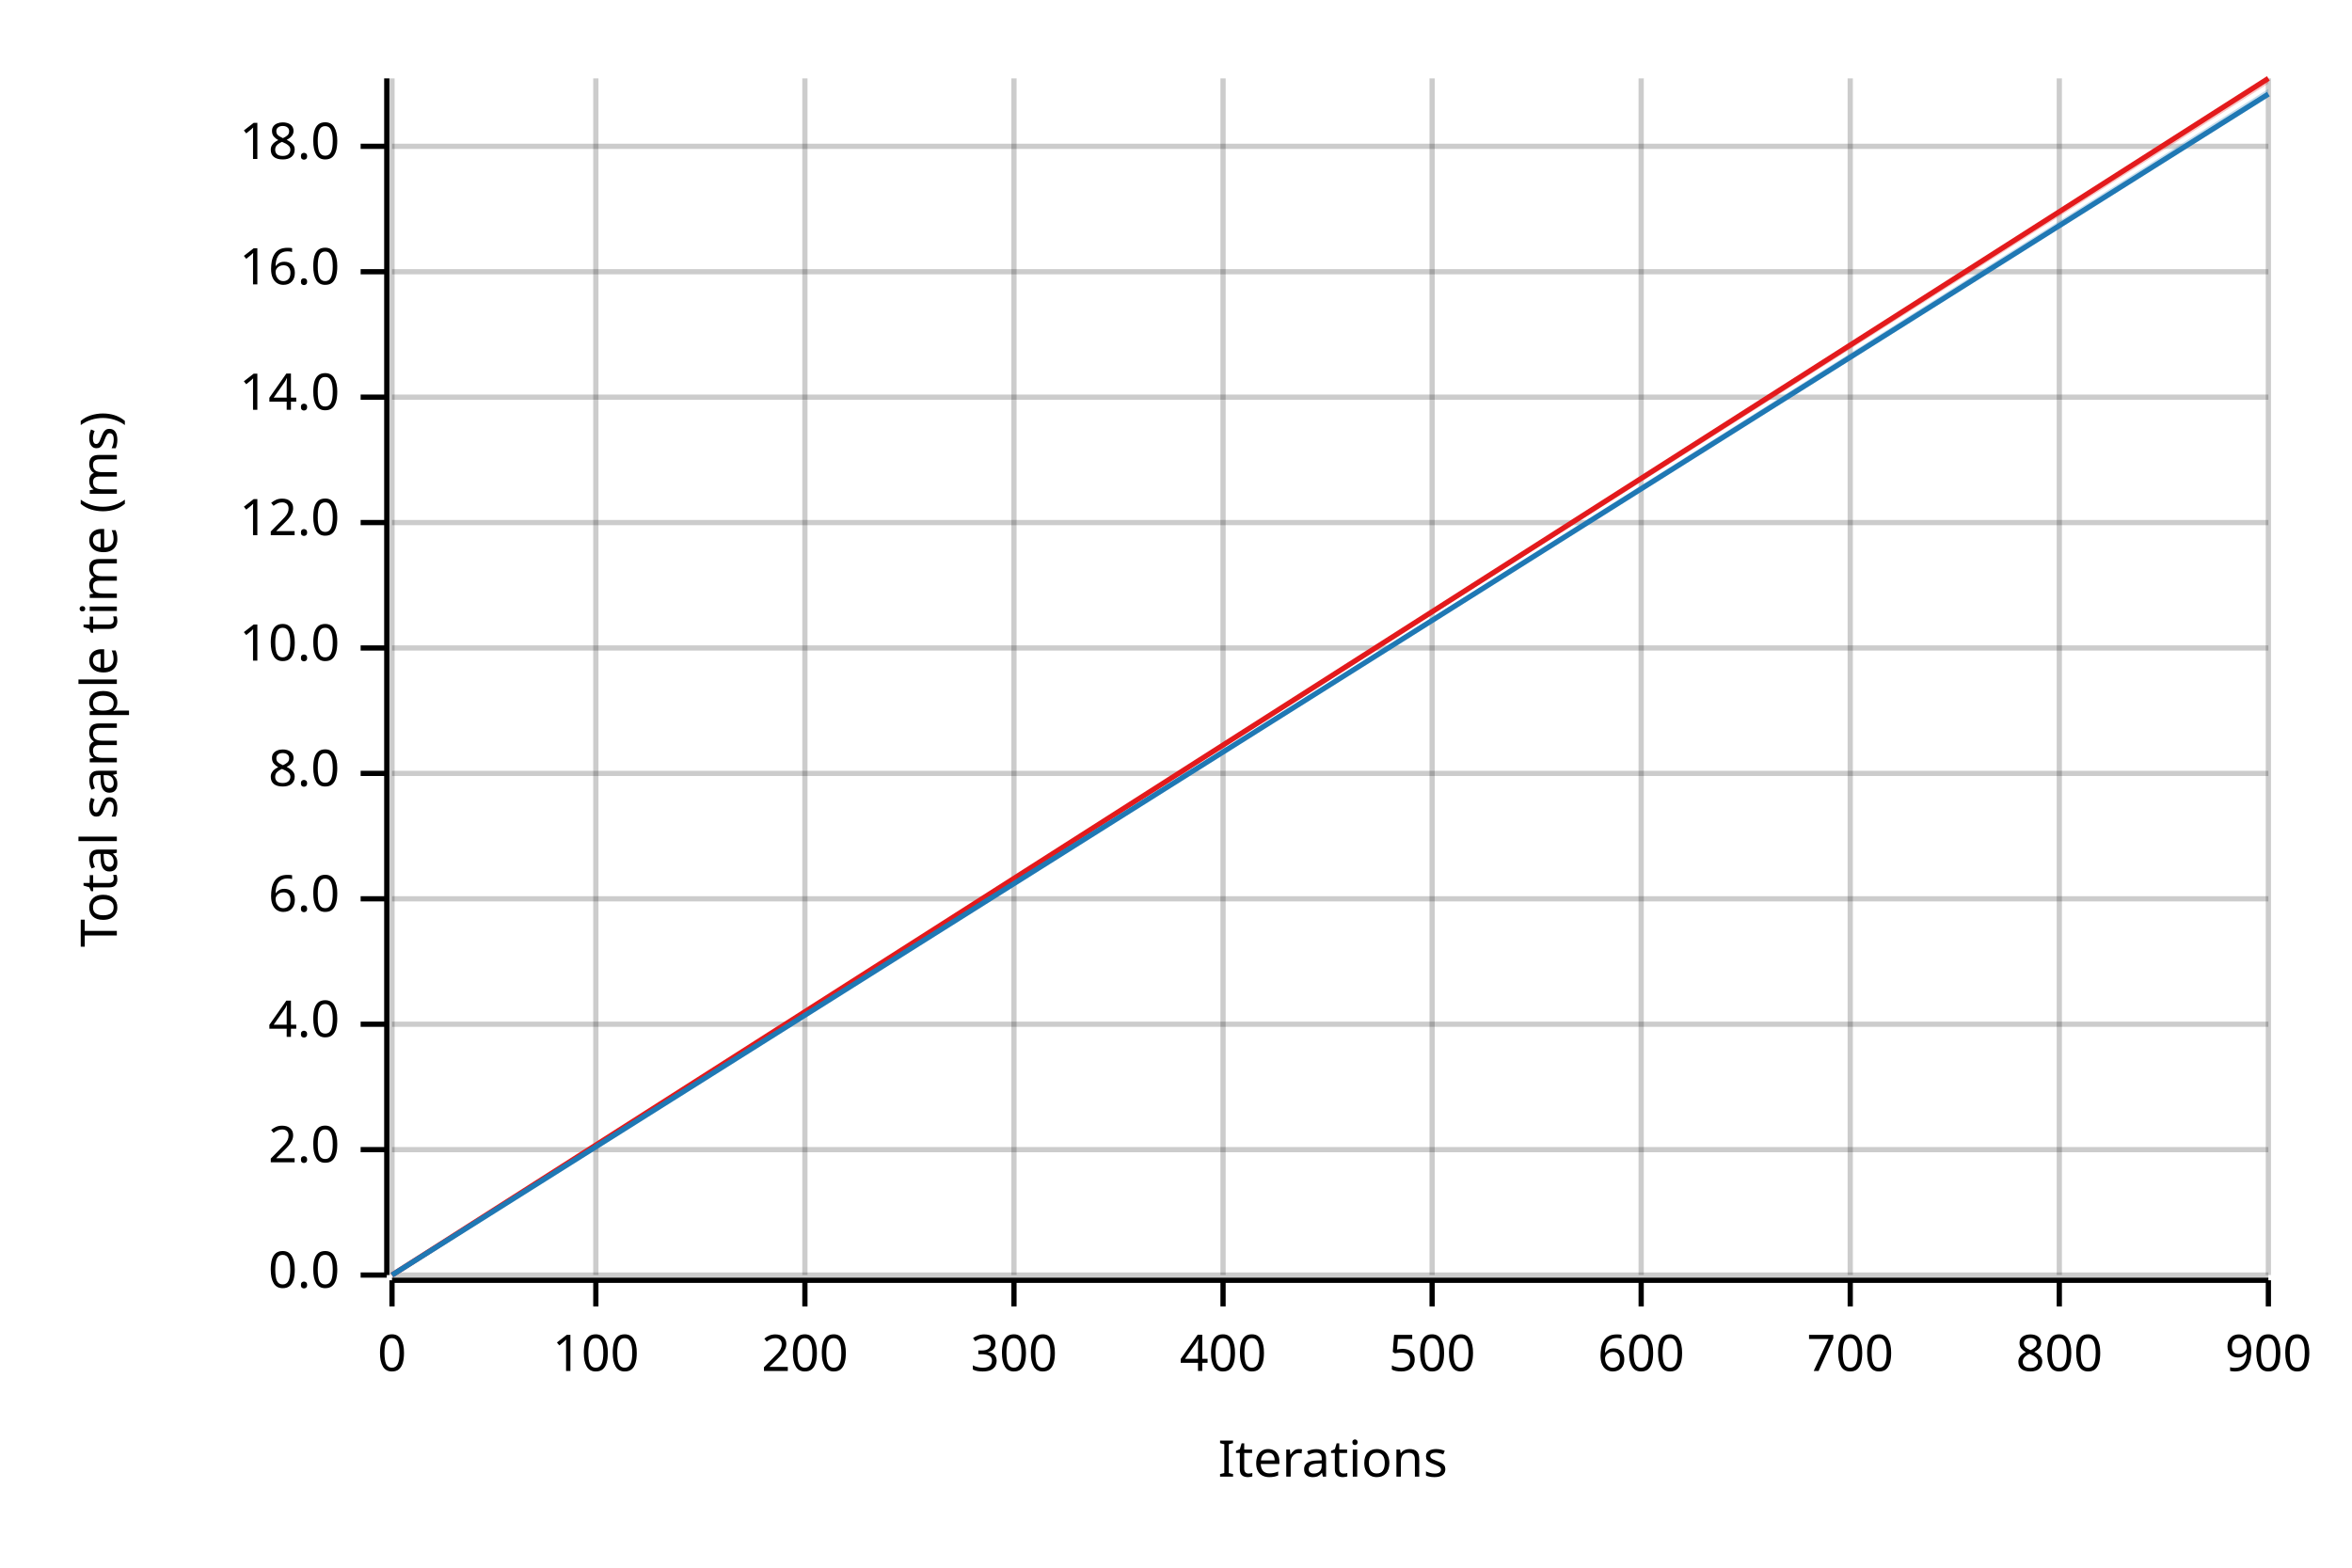
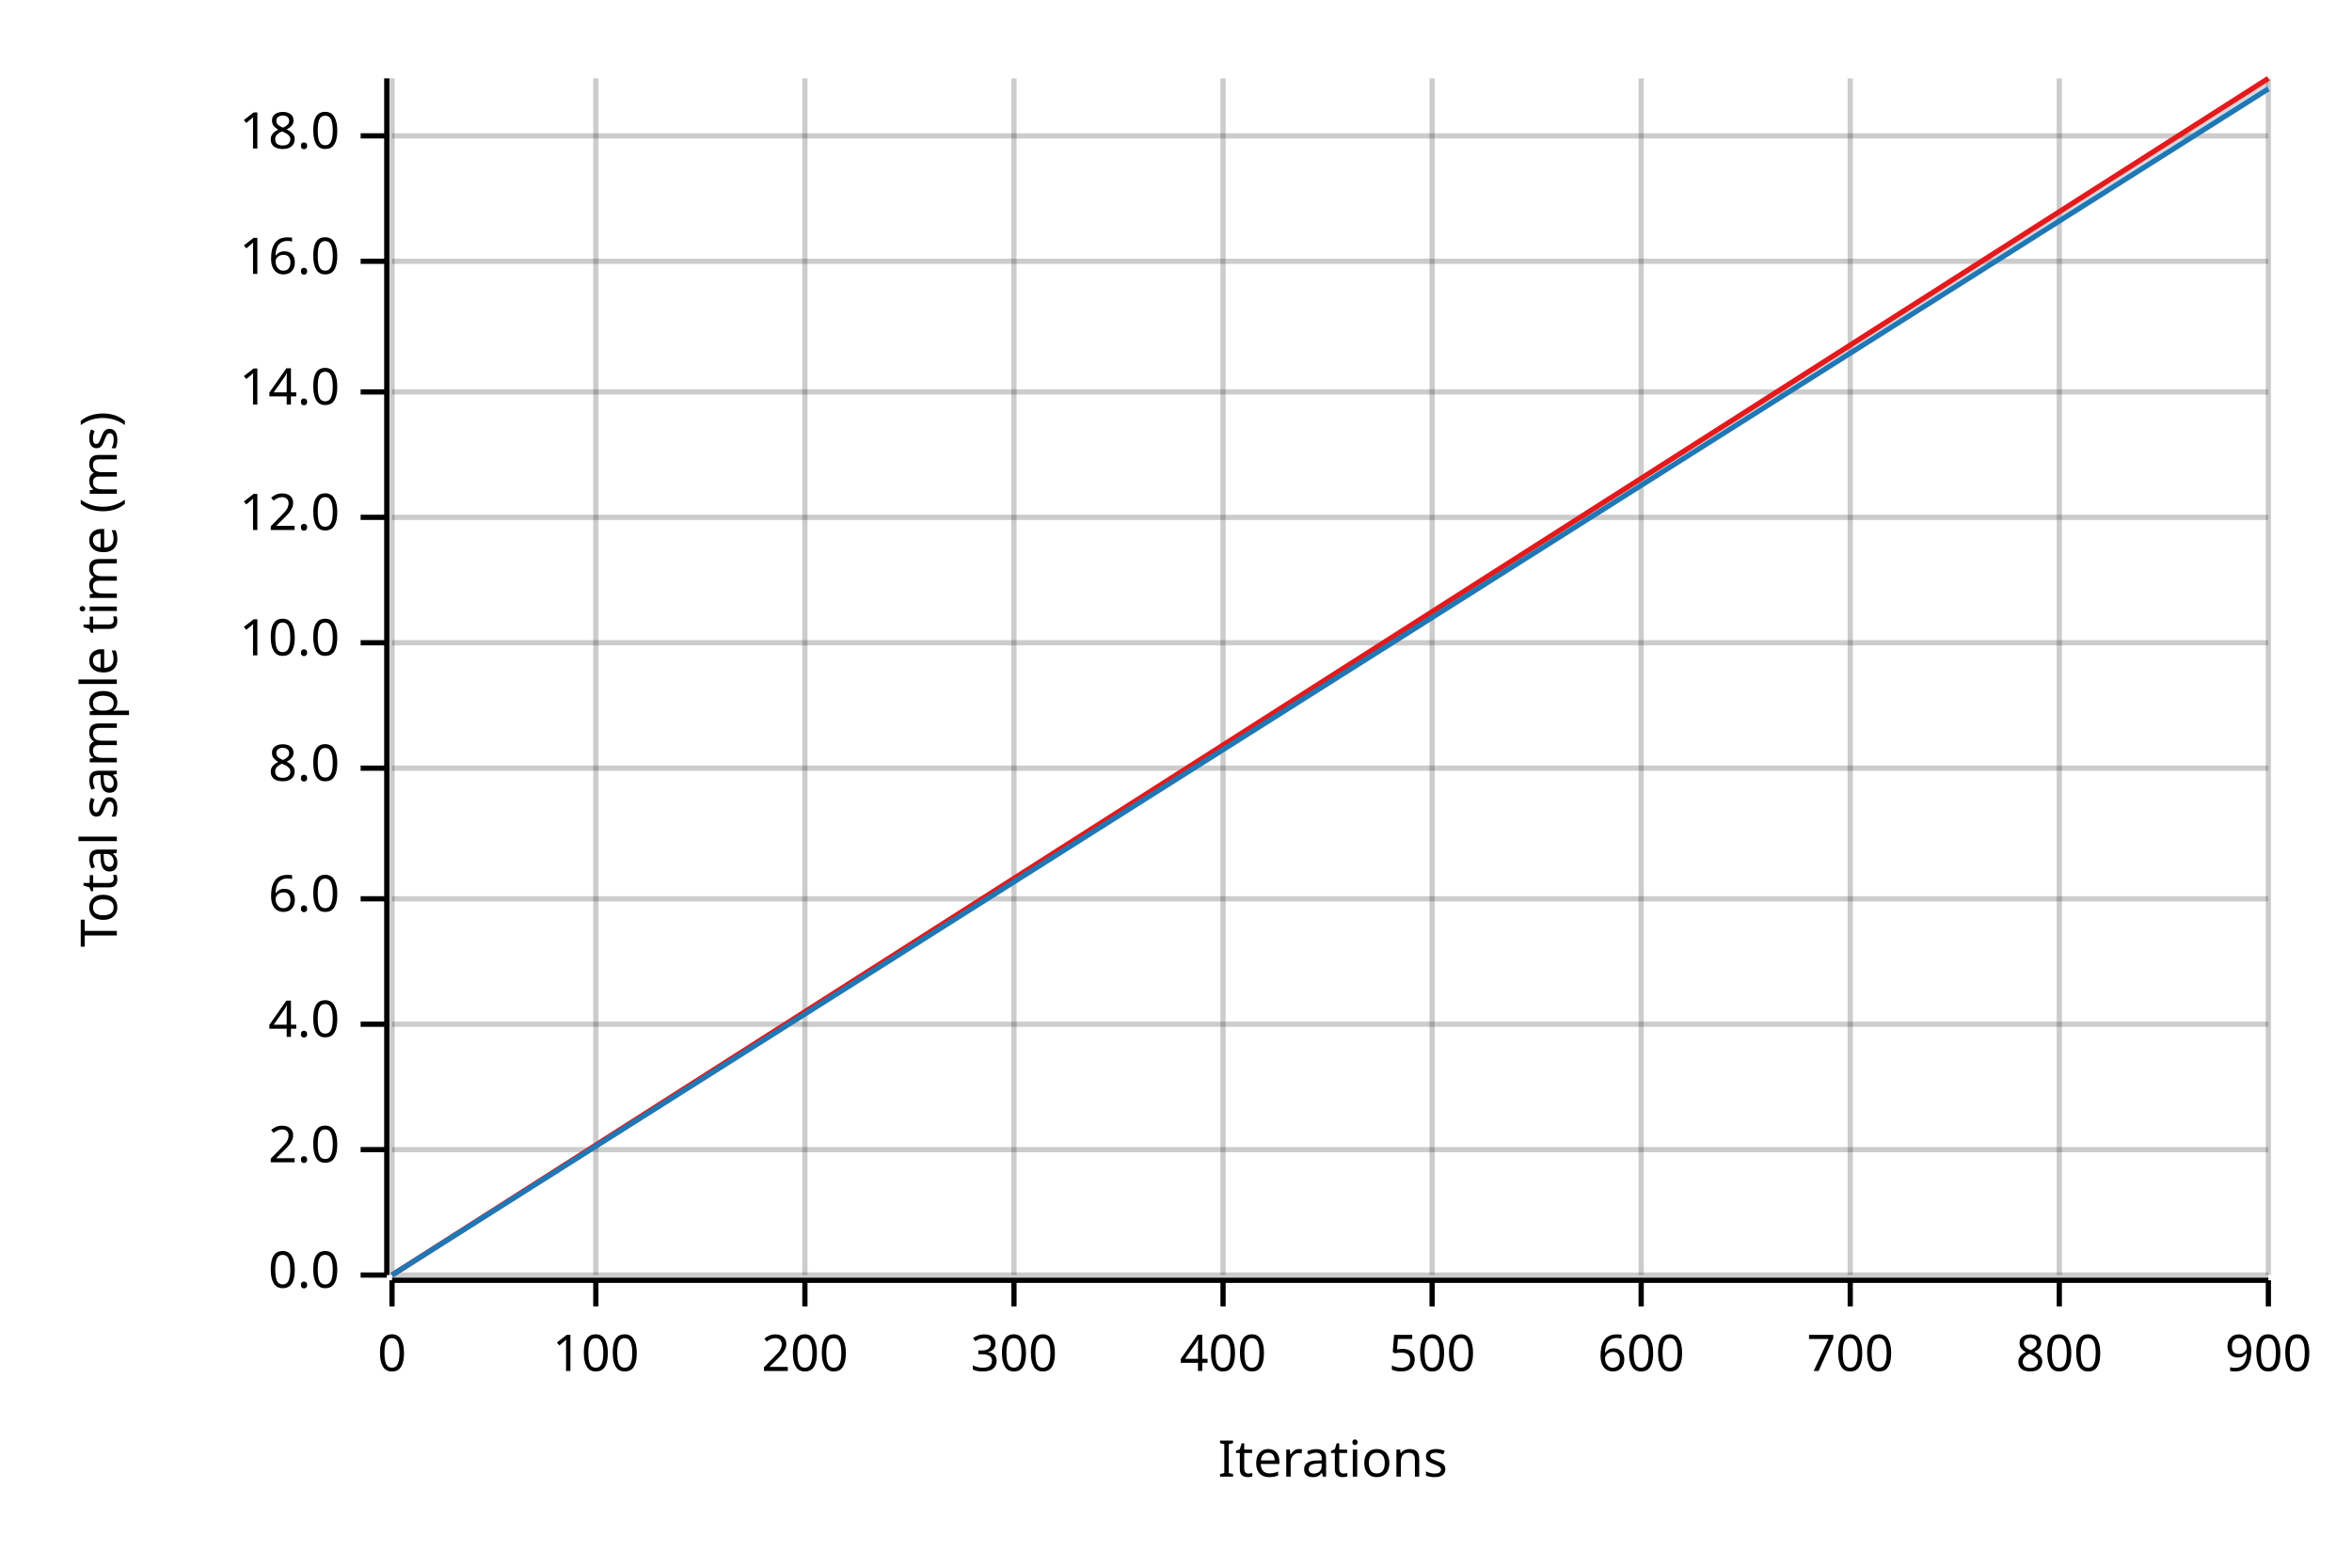
<svg xmlns="http://www.w3.org/2000/svg" width="450" height="300" viewBox="0 0 450 300">
  <text x="15" y="130" dy="0.76em" text-anchor="middle" font-family="sans-serif" font-size="9.677" opacity="1" fill="#000000" transform="rotate(270, 15, 130)">
Total sample time (ms)
</text>
  <text x="255" y="285" dy="-0.5ex" text-anchor="middle" font-family="sans-serif" font-size="9.677" opacity="1" fill="#000000">
Iterations
</text>
  <line opacity="0.2" stroke="#000000" stroke-width="1" x1="75" y1="244" x2="75" y2="15" />
  <line opacity="0.2" stroke="#000000" stroke-width="1" x1="114" y1="244" x2="114" y2="15" />
  <line opacity="0.2" stroke="#000000" stroke-width="1" x1="154" y1="244" x2="154" y2="15" />
  <line opacity="0.2" stroke="#000000" stroke-width="1" x1="194" y1="244" x2="194" y2="15" />
  <line opacity="0.2" stroke="#000000" stroke-width="1" x1="234" y1="244" x2="234" y2="15" />
  <line opacity="0.2" stroke="#000000" stroke-width="1" x1="274" y1="244" x2="274" y2="15" />
  <line opacity="0.2" stroke="#000000" stroke-width="1" x1="314" y1="244" x2="314" y2="15" />
  <line opacity="0.2" stroke="#000000" stroke-width="1" x1="354" y1="244" x2="354" y2="15" />
  <line opacity="0.2" stroke="#000000" stroke-width="1" x1="394" y1="244" x2="394" y2="15" />
  <line opacity="0.2" stroke="#000000" stroke-width="1" x1="434" y1="244" x2="434" y2="15" />
  <line opacity="0.2" stroke="#000000" stroke-width="1" x1="75" y1="244" x2="434" y2="244" />
  <line opacity="0.2" stroke="#000000" stroke-width="1" x1="75" y1="220" x2="434" y2="220" />
  <line opacity="0.2" stroke="#000000" stroke-width="1" x1="75" y1="196" x2="434" y2="196" />
  <line opacity="0.2" stroke="#000000" stroke-width="1" x1="75" y1="172" x2="434" y2="172" />
-   <line opacity="0.2" stroke="#000000" stroke-width="1" x1="75" y1="148" x2="434" y2="148" />
-   <line opacity="0.2" stroke="#000000" stroke-width="1" x1="75" y1="124" x2="434" y2="124" />
-   <line opacity="0.2" stroke="#000000" stroke-width="1" x1="75" y1="100" x2="434" y2="100" />
-   <line opacity="0.2" stroke="#000000" stroke-width="1" x1="75" y1="76" x2="434" y2="76" />
-   <line opacity="0.2" stroke="#000000" stroke-width="1" x1="75" y1="52" x2="434" y2="52" />
-   <line opacity="0.2" stroke="#000000" stroke-width="1" x1="75" y1="28" x2="434" y2="28" />
+   <line opacity="0.2" stroke="#000000" stroke-width="1" x1="75" y1="147" x2="434" y2="147" />
+   <line opacity="0.2" stroke="#000000" stroke-width="1" x1="75" y1="123" x2="434" y2="123" />
+   <line opacity="0.2" stroke="#000000" stroke-width="1" x1="75" y1="99" x2="434" y2="99" />
+   <line opacity="0.2" stroke="#000000" stroke-width="1" x1="75" y1="75" x2="434" y2="75" />
+   <line opacity="0.2" stroke="#000000" stroke-width="1" x1="75" y1="50" x2="434" y2="50" />
+   <line opacity="0.2" stroke="#000000" stroke-width="1" x1="75" y1="26" x2="434" y2="26" />
  <polyline fill="none" opacity="1" stroke="#000000" stroke-width="1" points="74,15 74,244 " />
  <text x="65" y="244" dy="0.5ex" text-anchor="end" font-family="sans-serif" font-size="9.677" opacity="1" fill="#000000">
0.0
</text>
  <polyline fill="none" opacity="1" stroke="#000000" stroke-width="1" points="69,244 74,244 " />
  <text x="65" y="220" dy="0.5ex" text-anchor="end" font-family="sans-serif" font-size="9.677" opacity="1" fill="#000000">
2.0
</text>
  <polyline fill="none" opacity="1" stroke="#000000" stroke-width="1" points="69,220 74,220 " />
  <text x="65" y="196" dy="0.5ex" text-anchor="end" font-family="sans-serif" font-size="9.677" opacity="1" fill="#000000">
4.0
</text>
  <polyline fill="none" opacity="1" stroke="#000000" stroke-width="1" points="69,196 74,196 " />
  <text x="65" y="172" dy="0.5ex" text-anchor="end" font-family="sans-serif" font-size="9.677" opacity="1" fill="#000000">
6.0
</text>
  <polyline fill="none" opacity="1" stroke="#000000" stroke-width="1" points="69,172 74,172 " />
-   <text x="65" y="148" dy="0.5ex" text-anchor="end" font-family="sans-serif" font-size="9.677" opacity="1" fill="#000000">
+   <text x="65" y="147" dy="0.5ex" text-anchor="end" font-family="sans-serif" font-size="9.677" opacity="1" fill="#000000">
8.0
</text>
-   <polyline fill="none" opacity="1" stroke="#000000" stroke-width="1" points="69,148 74,148 " />
-   <text x="65" y="124" dy="0.5ex" text-anchor="end" font-family="sans-serif" font-size="9.677" opacity="1" fill="#000000">
+   <polyline fill="none" opacity="1" stroke="#000000" stroke-width="1" points="69,147 74,147 " />
+   <text x="65" y="123" dy="0.5ex" text-anchor="end" font-family="sans-serif" font-size="9.677" opacity="1" fill="#000000">
10.0
</text>
-   <polyline fill="none" opacity="1" stroke="#000000" stroke-width="1" points="69,124 74,124 " />
-   <text x="65" y="100" dy="0.5ex" text-anchor="end" font-family="sans-serif" font-size="9.677" opacity="1" fill="#000000">
+   <polyline fill="none" opacity="1" stroke="#000000" stroke-width="1" points="69,123 74,123 " />
+   <text x="65" y="99" dy="0.5ex" text-anchor="end" font-family="sans-serif" font-size="9.677" opacity="1" fill="#000000">
12.0
</text>
-   <polyline fill="none" opacity="1" stroke="#000000" stroke-width="1" points="69,100 74,100 " />
-   <text x="65" y="76" dy="0.5ex" text-anchor="end" font-family="sans-serif" font-size="9.677" opacity="1" fill="#000000">
+   <polyline fill="none" opacity="1" stroke="#000000" stroke-width="1" points="69,99 74,99 " />
+   <text x="65" y="75" dy="0.5ex" text-anchor="end" font-family="sans-serif" font-size="9.677" opacity="1" fill="#000000">
14.0
</text>
-   <polyline fill="none" opacity="1" stroke="#000000" stroke-width="1" points="69,76 74,76 " />
-   <text x="65" y="52" dy="0.5ex" text-anchor="end" font-family="sans-serif" font-size="9.677" opacity="1" fill="#000000">
+   <polyline fill="none" opacity="1" stroke="#000000" stroke-width="1" points="69,75 74,75 " />
+   <text x="65" y="50" dy="0.5ex" text-anchor="end" font-family="sans-serif" font-size="9.677" opacity="1" fill="#000000">
16.0
</text>
-   <polyline fill="none" opacity="1" stroke="#000000" stroke-width="1" points="69,52 74,52 " />
-   <text x="65" y="28" dy="0.5ex" text-anchor="end" font-family="sans-serif" font-size="9.677" opacity="1" fill="#000000">
+   <polyline fill="none" opacity="1" stroke="#000000" stroke-width="1" points="69,50 74,50 " />
+   <text x="65" y="26" dy="0.5ex" text-anchor="end" font-family="sans-serif" font-size="9.677" opacity="1" fill="#000000">
18.0
</text>
-   <polyline fill="none" opacity="1" stroke="#000000" stroke-width="1" points="69,28 74,28 " />
+   <polyline fill="none" opacity="1" stroke="#000000" stroke-width="1" points="69,26 74,26 " />
  <polyline fill="none" opacity="1" stroke="#000000" stroke-width="1" points="75,245 434,245 " />
  <text x="75" y="255" dy="0.76em" text-anchor="middle" font-family="sans-serif" font-size="9.677" opacity="1" fill="#000000">
0
</text>
  <polyline fill="none" opacity="1" stroke="#000000" stroke-width="1" points="75,245 75,250 " />
  <text x="114" y="255" dy="0.76em" text-anchor="middle" font-family="sans-serif" font-size="9.677" opacity="1" fill="#000000">
100
</text>
  <polyline fill="none" opacity="1" stroke="#000000" stroke-width="1" points="114,245 114,250 " />
  <text x="154" y="255" dy="0.76em" text-anchor="middle" font-family="sans-serif" font-size="9.677" opacity="1" fill="#000000">
200
</text>
  <polyline fill="none" opacity="1" stroke="#000000" stroke-width="1" points="154,245 154,250 " />
  <text x="194" y="255" dy="0.76em" text-anchor="middle" font-family="sans-serif" font-size="9.677" opacity="1" fill="#000000">
300
</text>
  <polyline fill="none" opacity="1" stroke="#000000" stroke-width="1" points="194,245 194,250 " />
  <text x="234" y="255" dy="0.76em" text-anchor="middle" font-family="sans-serif" font-size="9.677" opacity="1" fill="#000000">
400
</text>
  <polyline fill="none" opacity="1" stroke="#000000" stroke-width="1" points="234,245 234,250 " />
  <text x="274" y="255" dy="0.76em" text-anchor="middle" font-family="sans-serif" font-size="9.677" opacity="1" fill="#000000">
500
</text>
  <polyline fill="none" opacity="1" stroke="#000000" stroke-width="1" points="274,245 274,250 " />
  <text x="314" y="255" dy="0.76em" text-anchor="middle" font-family="sans-serif" font-size="9.677" opacity="1" fill="#000000">
600
</text>
  <polyline fill="none" opacity="1" stroke="#000000" stroke-width="1" points="314,245 314,250 " />
  <text x="354" y="255" dy="0.76em" text-anchor="middle" font-family="sans-serif" font-size="9.677" opacity="1" fill="#000000">
700
</text>
  <polyline fill="none" opacity="1" stroke="#000000" stroke-width="1" points="354,245 354,250 " />
  <text x="394" y="255" dy="0.76em" text-anchor="middle" font-family="sans-serif" font-size="9.677" opacity="1" fill="#000000">
800
</text>
  <polyline fill="none" opacity="1" stroke="#000000" stroke-width="1" points="394,245 394,250 " />
  <text x="434" y="255" dy="0.76em" text-anchor="middle" font-family="sans-serif" font-size="9.677" opacity="1" fill="#000000">
900
</text>
  <polyline fill="none" opacity="1" stroke="#000000" stroke-width="1" points="434,245 434,250 " />
  <polyline fill="none" opacity="1" stroke="#E31A1C" stroke-width="1" points="75,244 434,15 " />
  <polygon opacity="0.25" fill="#E31A1C" points="75,244 434,16 434,15 " />
-   <polyline fill="none" opacity="1" stroke="#1F78B4" stroke-width="1" points="75,244 434,18 " />
-   <polygon opacity="0.25" fill="#1F78B4" points="75,244 434,18 434,17 " />
+   <polyline fill="none" opacity="1" stroke="#1F78B4" stroke-width="1" points="75,244 434,17 " />
+   <polygon opacity="0.25" fill="#1F78B4" points="75,244 434,17 434,16 " />
</svg>
